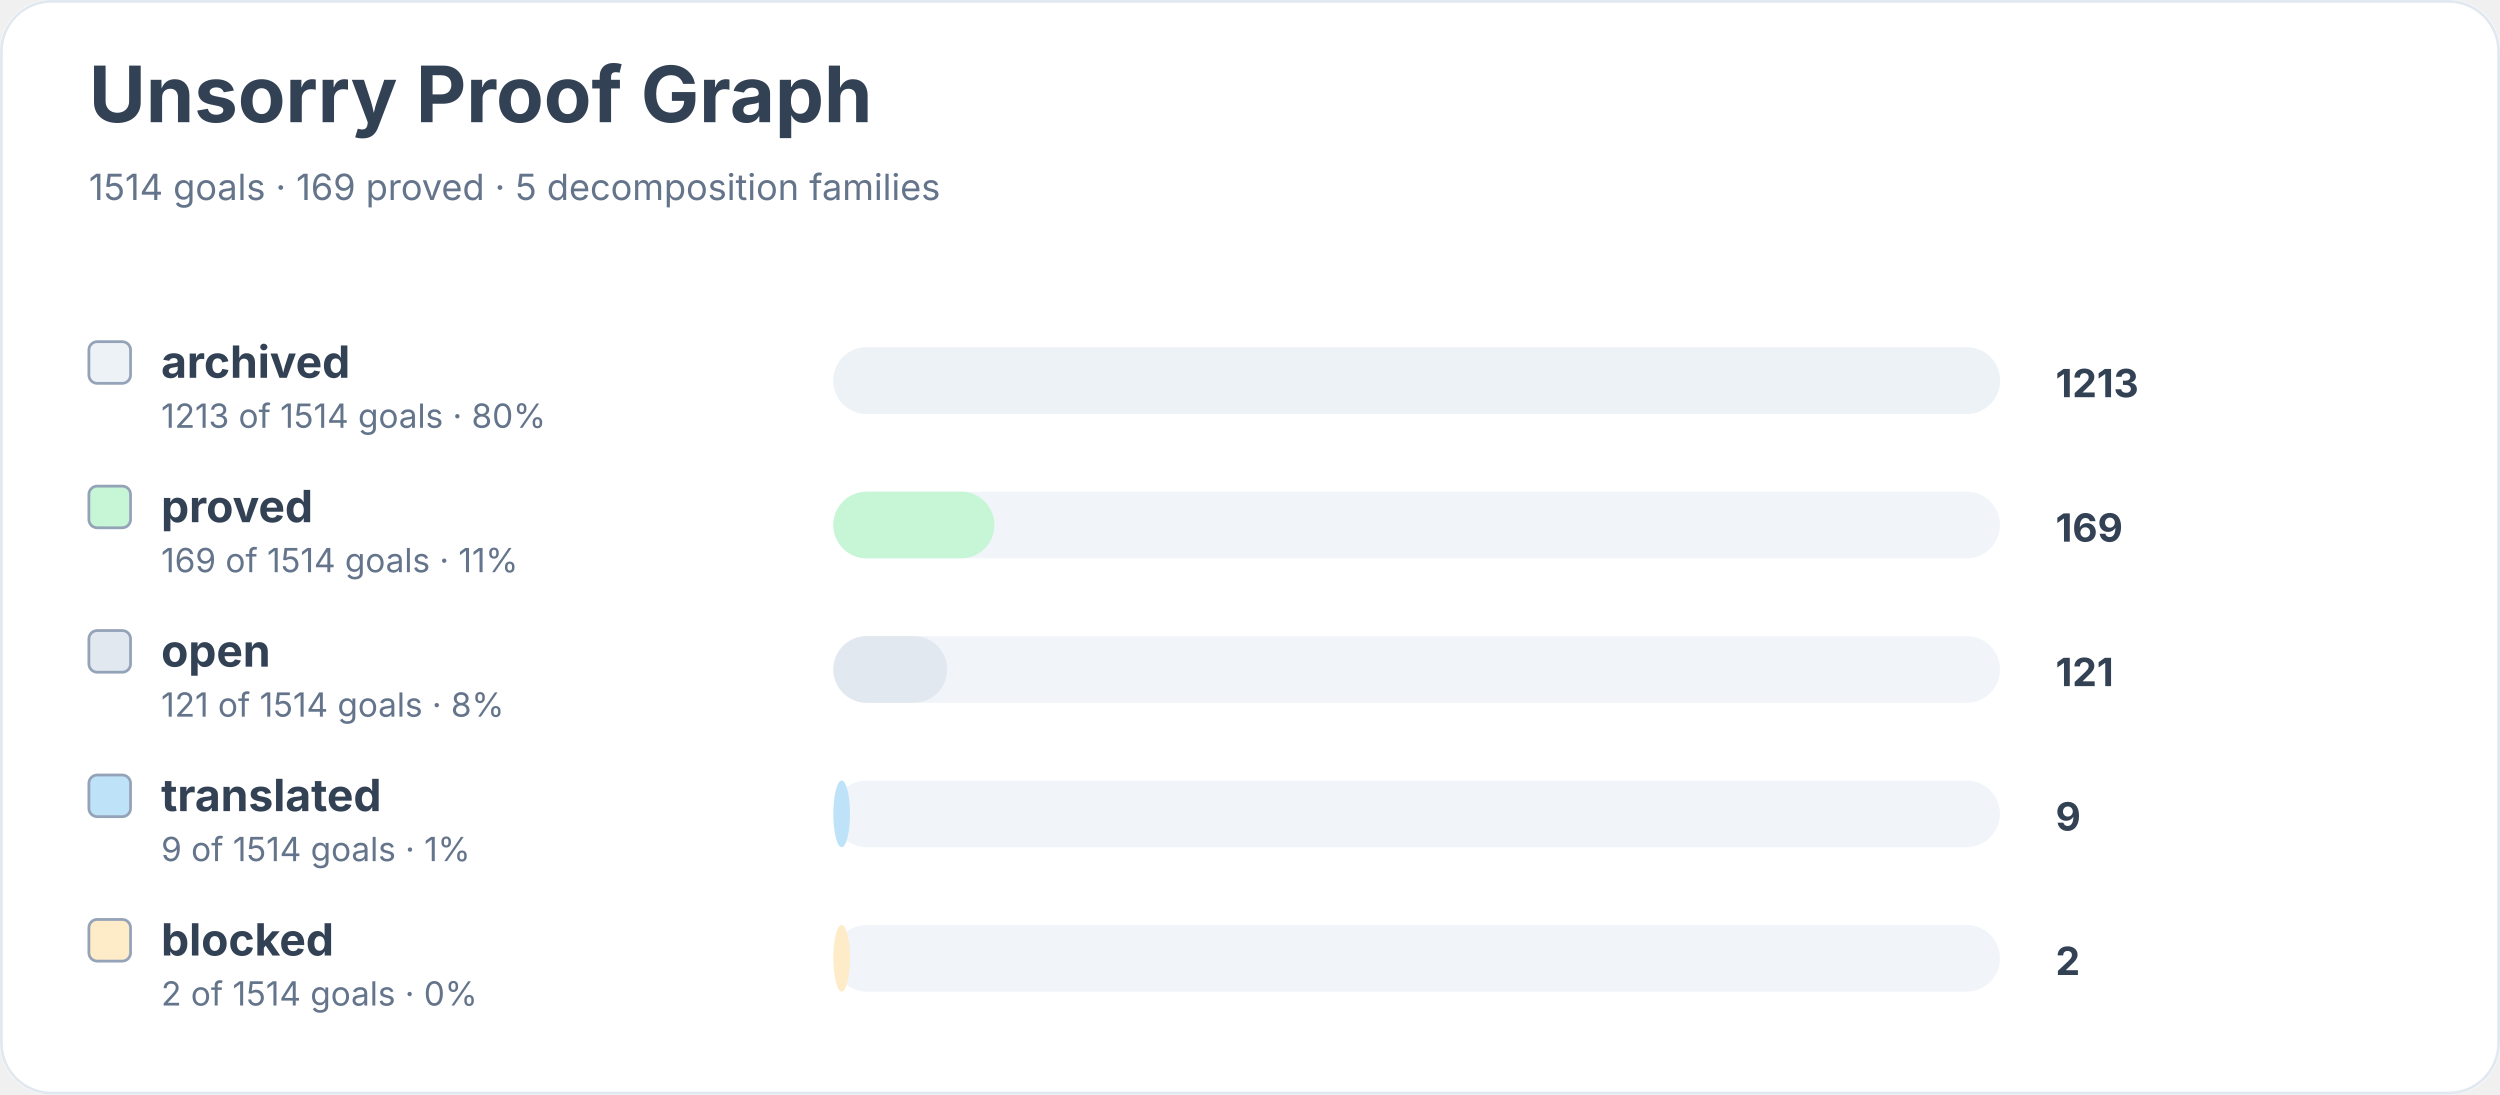
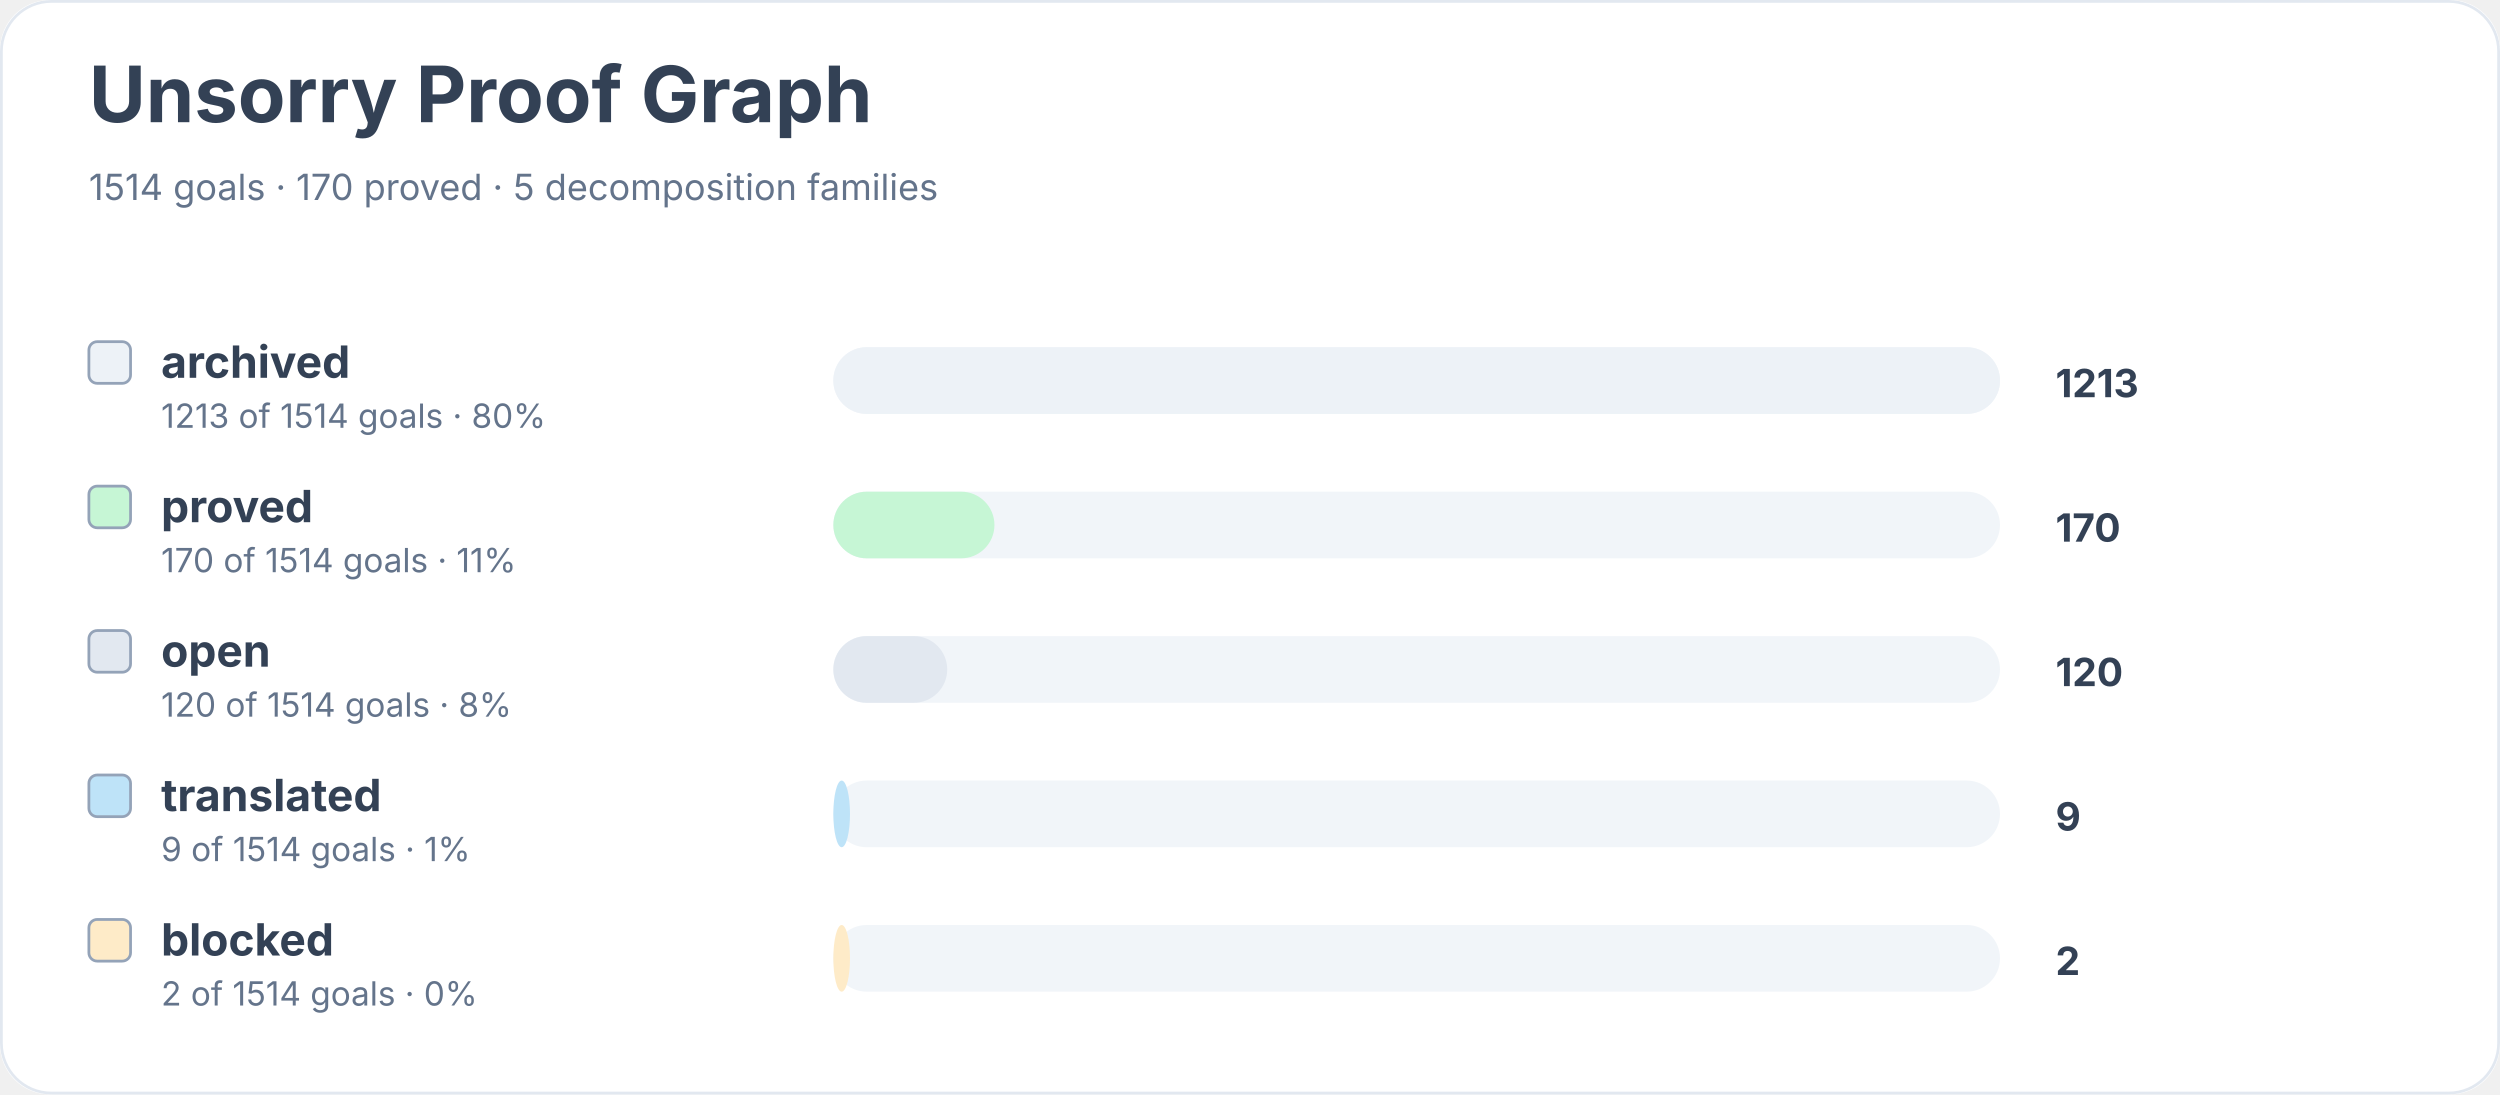
<svg xmlns="http://www.w3.org/2000/svg" width="900" height="394" viewBox="0 0 900 394" role="img" aria-labelledby="title desc">
  <rect width="900" height="100%" rx="18" fill="#ffffff" />
  <rect x="0.5" y="0.5" width="899" height="393" rx="18" fill="none" stroke="#e2e8f0" />
  <text x="32" y="44" font-family="Inter, system-ui, sans-serif" font-size="28" font-weight="700" fill="#334155">Unsorry Proof Graph</text>
-   <text x="32" y="72" font-family="Inter, system-ui, sans-serif" font-size="13" fill="#64748b">1514 goals · 169 proved · 5 decomposition families</text>
+   <text x="32" y="72" font-family="Inter, system-ui, sans-serif" font-size="13" fill="#64748b">1514 goals · 170 proved · 5 decomposition families</text>
  <rect x="32" y="123" width="15" height="15" rx="3" fill="#edf2f7" stroke="#94a3b8" />
  <text x="58" y="136" font-family="Inter, system-ui, sans-serif" font-size="16" font-weight="650" fill="#334155">archived</text>
  <text x="58" y="154" font-family="Inter, system-ui, sans-serif" font-size="12" fill="#64748b">1213 of 1514 goals · 80%</text>
  <rect x="300" y="125" width="420" height="24" rx="12" fill="#f1f5f9" />
  <rect x="300" y="125" width="420" height="24" rx="12" fill="#edf2f7" />
  <text x="740" y="143" font-family="Inter, system-ui, sans-serif" font-size="14" font-weight="700" fill="#334155">1213</text>
  <rect x="32" y="175" width="15" height="15" rx="3" fill="#c6f6d5" stroke="#94a3b8" />
  <text x="58" y="188" font-family="Inter, system-ui, sans-serif" font-size="16" font-weight="650" fill="#334155">proved</text>
-   <text x="58" y="206" font-family="Inter, system-ui, sans-serif" font-size="12" fill="#64748b">169 of 1514 goals · 11%</text>
+   <text x="58" y="206" font-family="Inter, system-ui, sans-serif" font-size="12" fill="#64748b">170 of 1514 goals · 11%</text>
  <rect x="300" y="177" width="420" height="24" rx="12" fill="#f1f5f9" />
  <rect x="300" y="177" width="58" height="24" rx="12" fill="#c6f6d5" />
-   <text x="740" y="195" font-family="Inter, system-ui, sans-serif" font-size="14" font-weight="700" fill="#334155">169</text>
+   <text x="740" y="195" font-family="Inter, system-ui, sans-serif" font-size="14" font-weight="700" fill="#334155">170</text>
  <rect x="32" y="227" width="15" height="15" rx="3" fill="#e2e8f0" stroke="#94a3b8" />
  <text x="58" y="240" font-family="Inter, system-ui, sans-serif" font-size="16" font-weight="650" fill="#334155">open</text>
-   <text x="58" y="258" font-family="Inter, system-ui, sans-serif" font-size="12" fill="#64748b">121 of 1514 goals · 8%</text>
+   <text x="58" y="258" font-family="Inter, system-ui, sans-serif" font-size="12" fill="#64748b">120 of 1514 goals · 8%</text>
  <rect x="300" y="229" width="420" height="24" rx="12" fill="#f1f5f9" />
  <rect x="300" y="229" width="41" height="24" rx="12" fill="#e2e8f0" />
-   <text x="740" y="247" font-family="Inter, system-ui, sans-serif" font-size="14" font-weight="700" fill="#334155">121</text>
+   <text x="740" y="247" font-family="Inter, system-ui, sans-serif" font-size="14" font-weight="700" fill="#334155">120</text>
  <rect x="32" y="279" width="15" height="15" rx="3" fill="#bee3f8" stroke="#94a3b8" />
  <text x="58" y="292" font-family="Inter, system-ui, sans-serif" font-size="16" font-weight="650" fill="#334155">translated</text>
  <text x="58" y="310" font-family="Inter, system-ui, sans-serif" font-size="12" fill="#64748b">9 of 1514 goals · 1%</text>
  <rect x="300" y="281" width="420" height="24" rx="12" fill="#f1f5f9" />
  <rect x="300" y="281" width="6" height="24" rx="12" fill="#bee3f8" />
  <text x="740" y="299" font-family="Inter, system-ui, sans-serif" font-size="14" font-weight="700" fill="#334155">9</text>
  <rect x="32" y="331" width="15" height="15" rx="3" fill="#feebc8" stroke="#94a3b8" />
  <text x="58" y="344" font-family="Inter, system-ui, sans-serif" font-size="16" font-weight="650" fill="#334155">blocked</text>
  <text x="58" y="362" font-family="Inter, system-ui, sans-serif" font-size="12" fill="#64748b">2 of 1514 goals · 0%</text>
  <rect x="300" y="333" width="420" height="24" rx="12" fill="#f1f5f9" />
  <rect x="300" y="333" width="6" height="24" rx="12" fill="#feebc8" />
  <text x="740" y="351" font-family="Inter, system-ui, sans-serif" font-size="14" font-weight="700" fill="#334155">2</text>
</svg>
